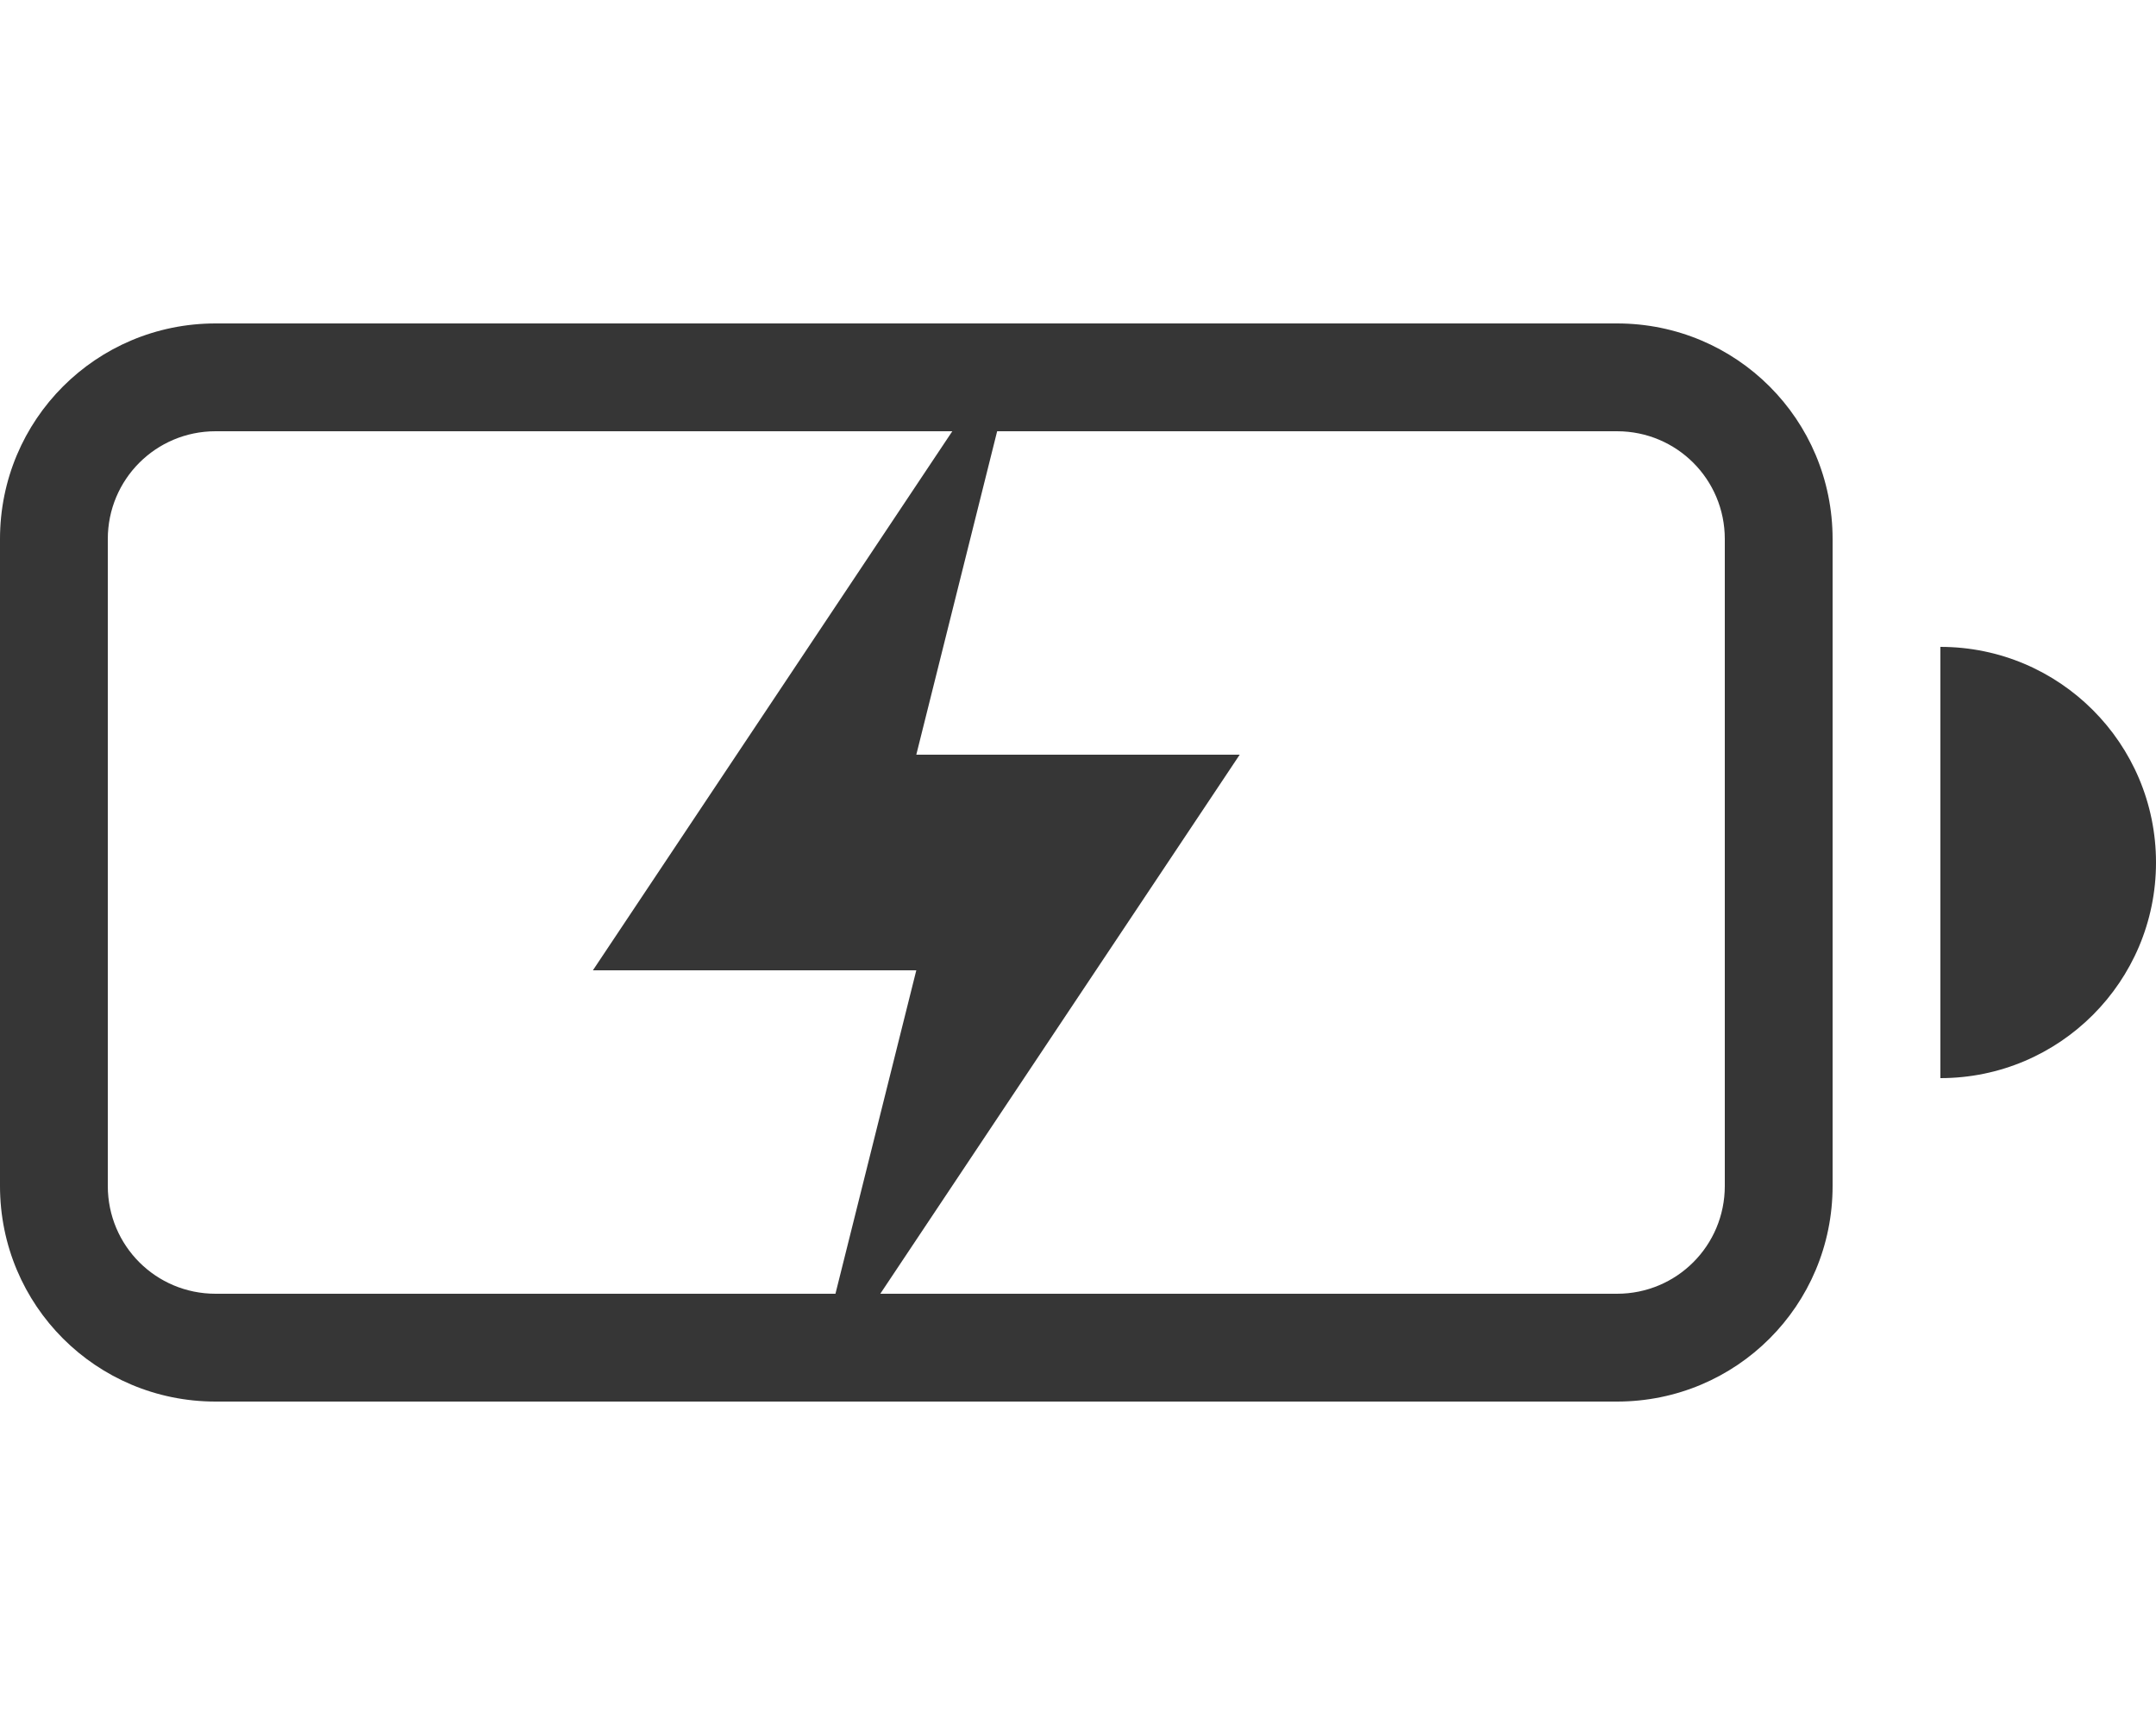
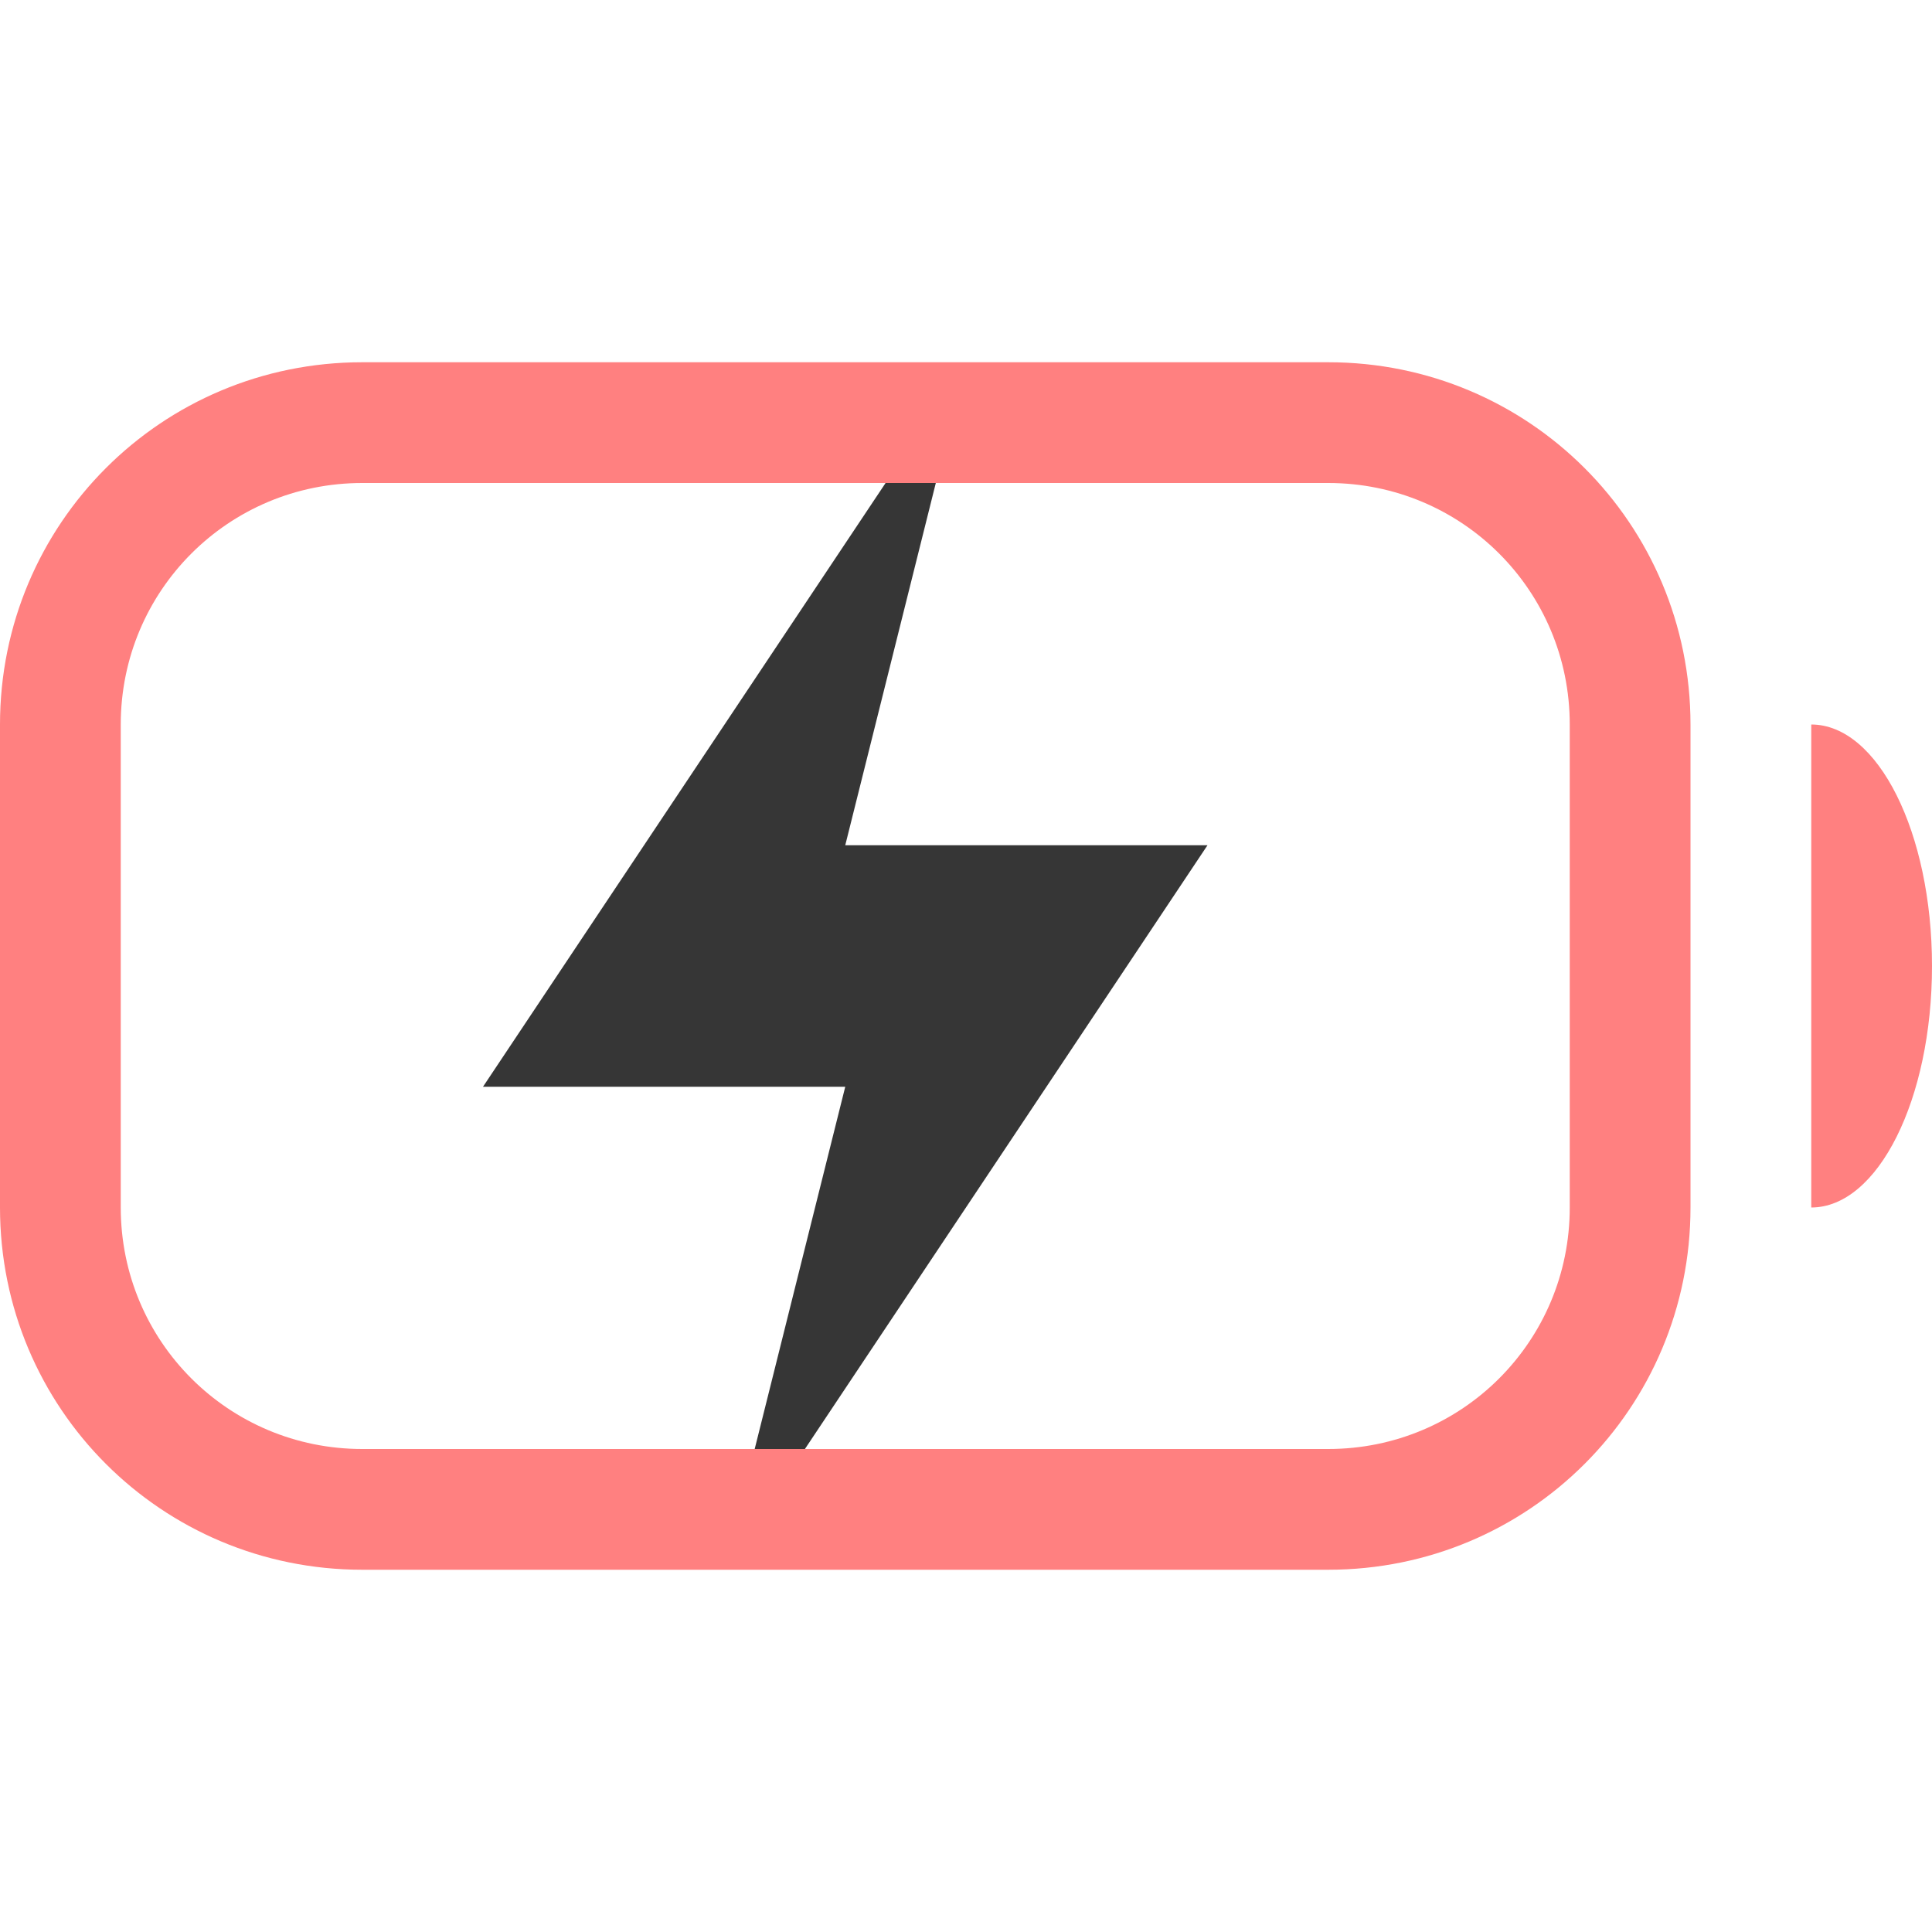
- <svg xmlns="http://www.w3.org/2000/svg" width="20" height="16" enable-background="new" version="1.1">
-   <g fill="#363636">
-     <path d="m2 3c-1.108 0-2 0.892-2 2v6c0 1.108 0.892 2 2 2h13c1.108 0 2-0.892 2-2v-6c0-1.108-0.892-2-2-2zm0 1h13c0.554 0 1 0.446 1 1v6c0 0.554-0.446 1-1 1h-13c-0.554 0-1-0.446-1-1v-6c0-0.554 0.446-1 1-1z" enable-background="new" fill-rule="evenodd" style="paint-order:stroke fill markers" />
-     <path d="m18 6v4a2 2 0 0 0 2-2 2 2 0 0 0-2-2z" enable-background="new" fill-rule="evenodd" style="paint-order:stroke fill markers" />
-     <path d="m8.834 4-3.334 5h3l-0.75 3h0.416l3.334-5h-3l0.75-3z" enable-background="new" />
-   </g>
+ <svg xmlns="http://www.w3.org/2000/svg" width="16" height="16" enable-background="new" version="1.1">
+   <path d="m15 6v4a1 2 0 0 0 1-2 1 2 0 0 0-1-2z" fill="#ff8080" />
+   <path d="m3 3c-1.662 0-3 1.338-3 3v4c0 1.662 1.338 3 3 3h8c1.662 0 3-1.338 3-3v-4c0-1.662-1.338-3-3-3zm0 1h8c1.108 0 2 0.892 2 2v4c0 1.108-0.892 2-2 2h-8c-1.108 0-2-0.892-2-2v-4c0-1.108 0.892-2 2-2z" fill="#ff8080" />
+   <path d="m7.334 4-3.334 5h3l-0.75 3h0.416l3.334-5h-3l0.75-3z" color="#000000" fill="#363636" stroke-linecap="round" stroke-linejoin="round" style="-inkscape-stroke:none" />
</svg>
